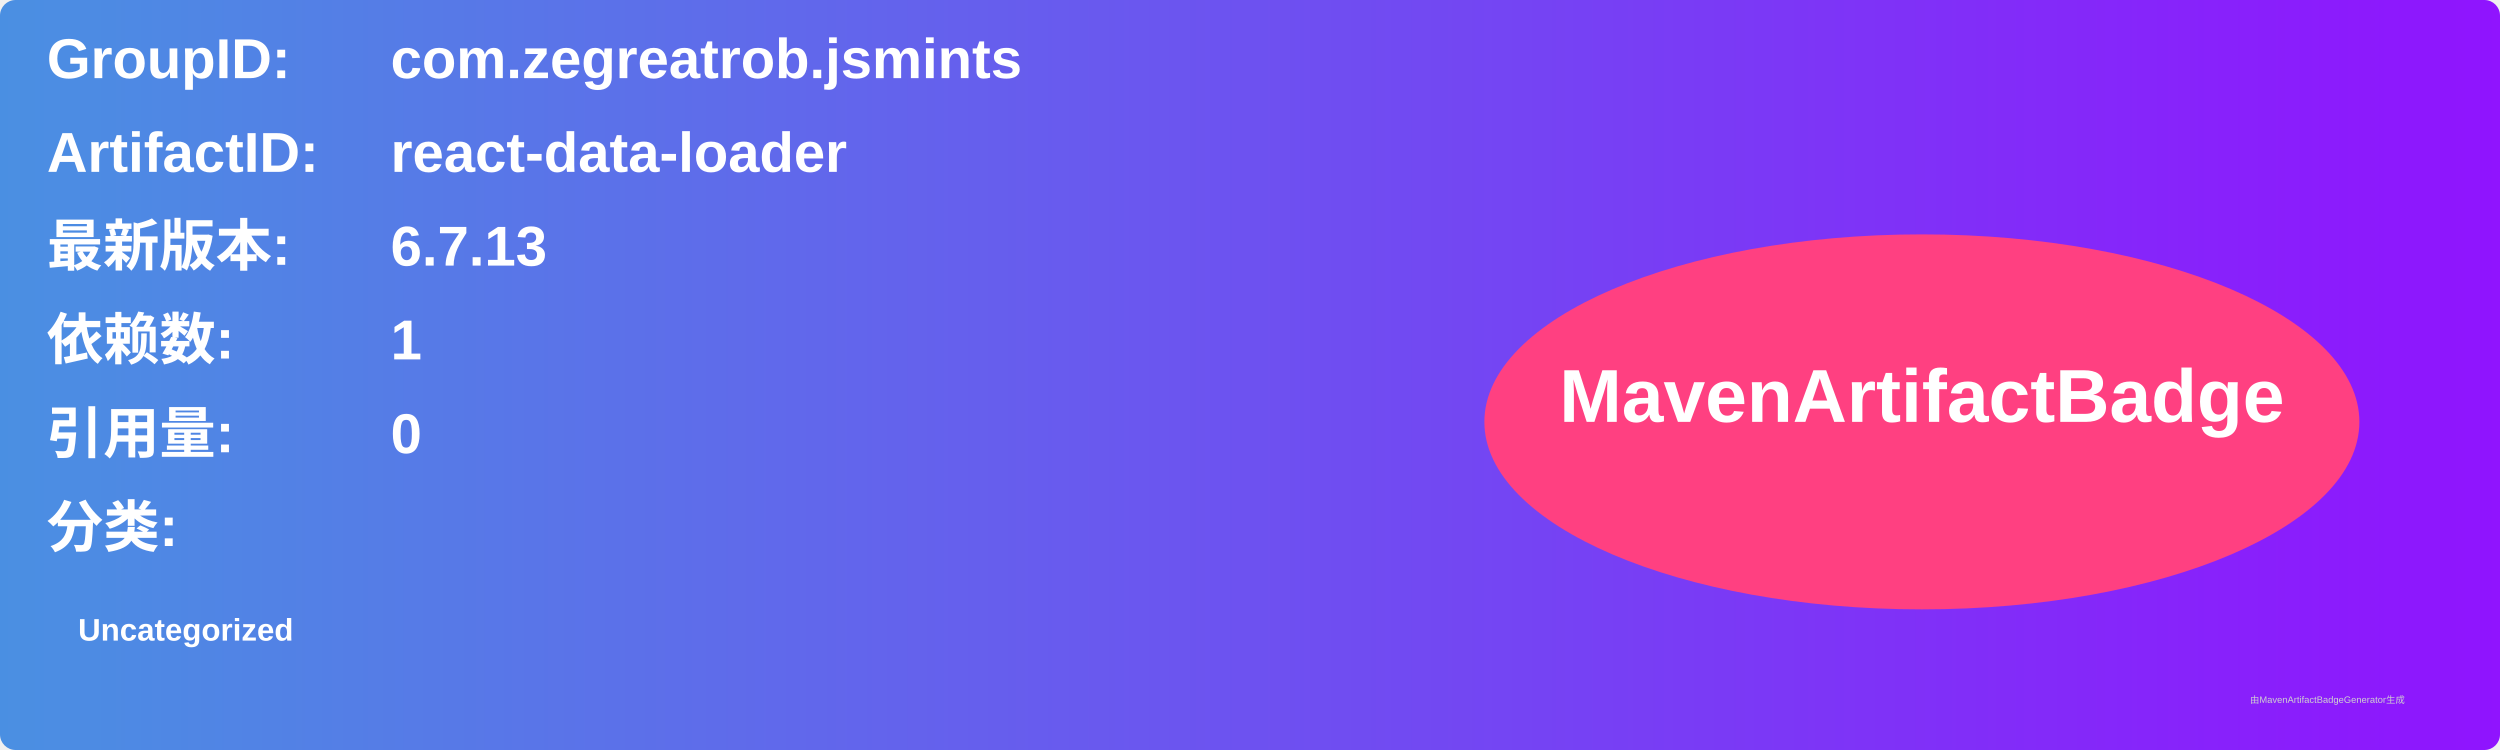
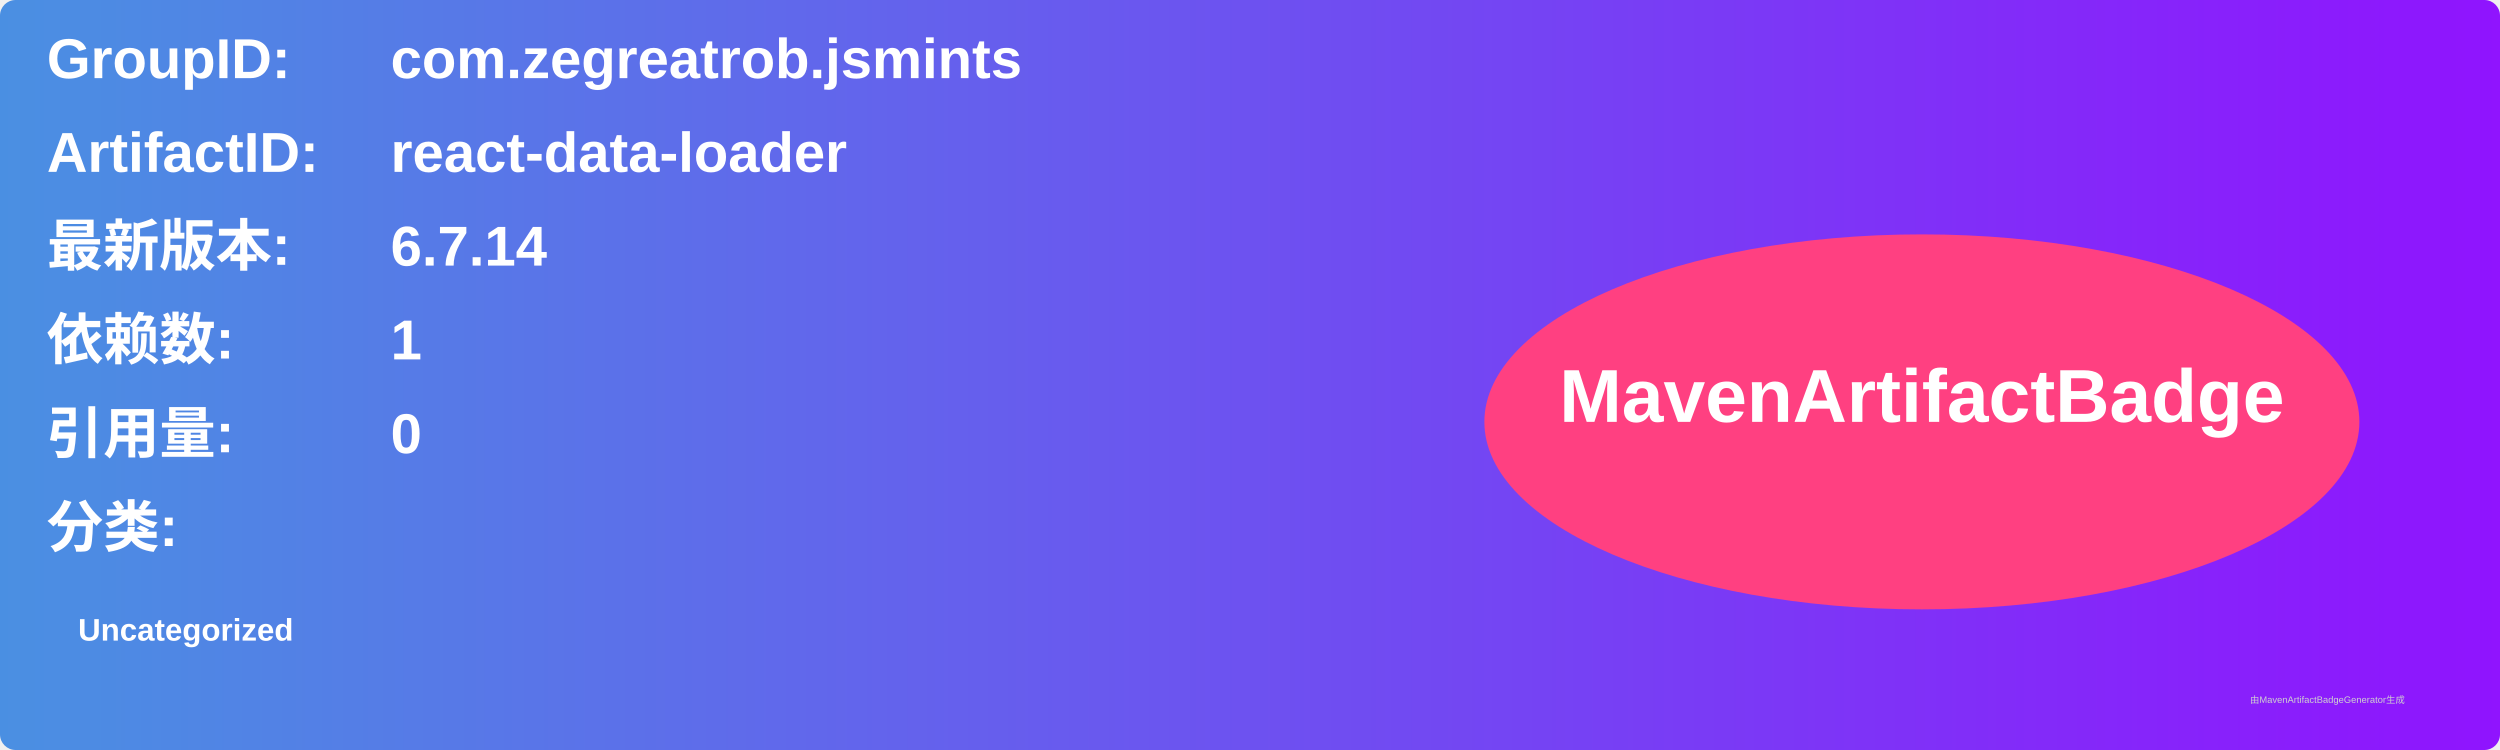
<svg xmlns="http://www.w3.org/2000/svg" width="800" height="240" viewBox="0 0 800 240">
  <linearGradient id="grad" x1="0%" y1="0%" x2="100%" y2="0%">
    <stop offset="0%" stop-color="#4a90e2" />
    <stop offset="100%" stop-color="#9013fe" />
  </linearGradient>
  <rect width="100%" height="100%" rx="5" ry="5" fill="url(#grad)" />
  <g transform="translate(15, 15)">
    <text x="0" y="10" font-family="Arial" font-size="18" fill="white" font-weight="bold" width="260">GroupID:</text>
    <text x="110" y="10" font-family="Arial" font-size="18" fill="white" font-weight="bold" width="460">com.zegreatrob.jsmints</text>
    <text x="0" y="40" font-family="Arial" font-size="18" fill="white" font-weight="bold" width="260">ArtifactID:</text>
    <text x="110" y="40" font-family="Arial" font-size="18" fill="white" font-weight="bold" width="460">react-data-loader</text>
    <text x="0" y="70" font-family="Arial" font-size="18" fill="white" font-weight="bold">最新版本:</text>
    <text x="110" y="70" font-family="Arial" font-size="18" fill="white" font-weight="bold">
-       <tspan font-weight="bold">6.7.13</tspan>
+       <tspan font-weight="bold">6.7.14</tspan>
    </text>
    <text x="0" y="100" font-family="Arial" font-size="18" fill="white" font-weight="bold">依赖数: </text>
    <text x="110" y="100" font-family="Arial" font-size="18" fill="white">
      <tspan font-weight="bold">1</tspan>
    </text>
    <text x="0" y="130" font-family="Arial" font-size="18" fill="white" font-weight="bold">引用量: </text>
    <text x="110" y="130" font-family="Arial" font-size="18" fill="white">
      <tspan font-weight="bold">0</tspan>
    </text>
    <text x="0" y="160" font-family="Arial" font-size="18" fill="white" font-weight="bold">分类:</text>
    <text x="10" y="190" font-family="Arial" font-size="10" fill="white">
      <tspan font-weight="bold">Uncategorized</tspan>
    </text>
    <ellipse cx="600" cy="120" rx="140" ry="60" fill="#ff4081" />
    <text x="600" y="120" text-anchor="middle" font-family="Arial" font-size="24" fill="white" font-weight="bold">MavenArtifactBadge</text>
  </g>
  <text x="720" y="225" font-family="Arial" font-size="3" fill="#d0d0d0">由MavenArtifactBadgeGenerator生成</text>
</svg>
